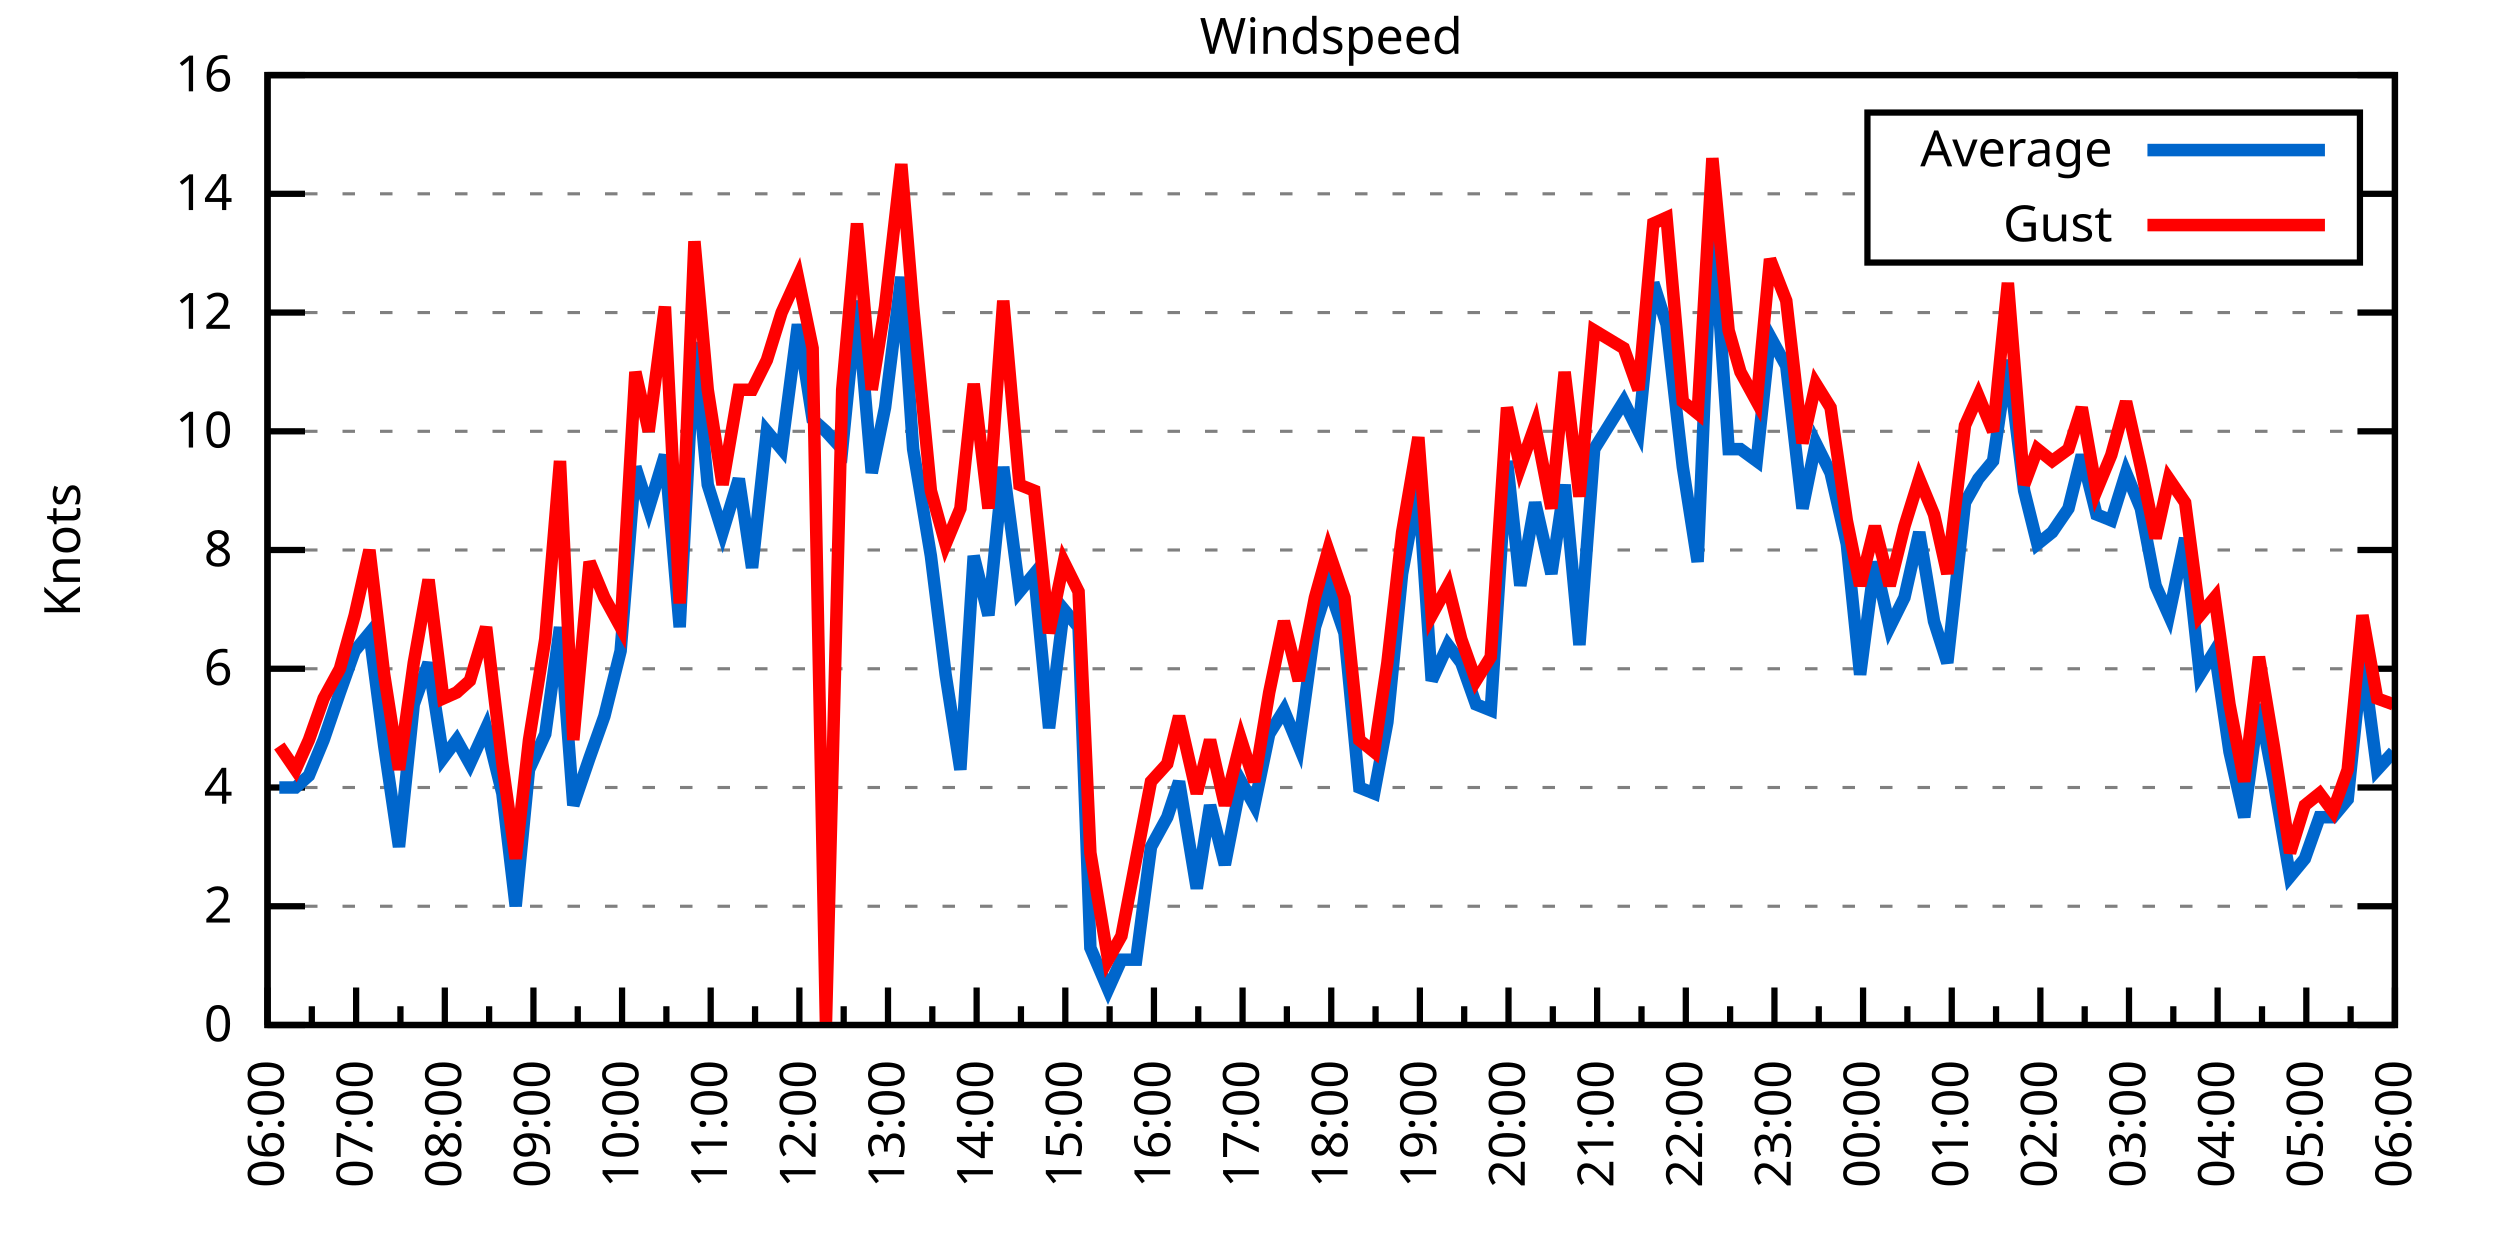
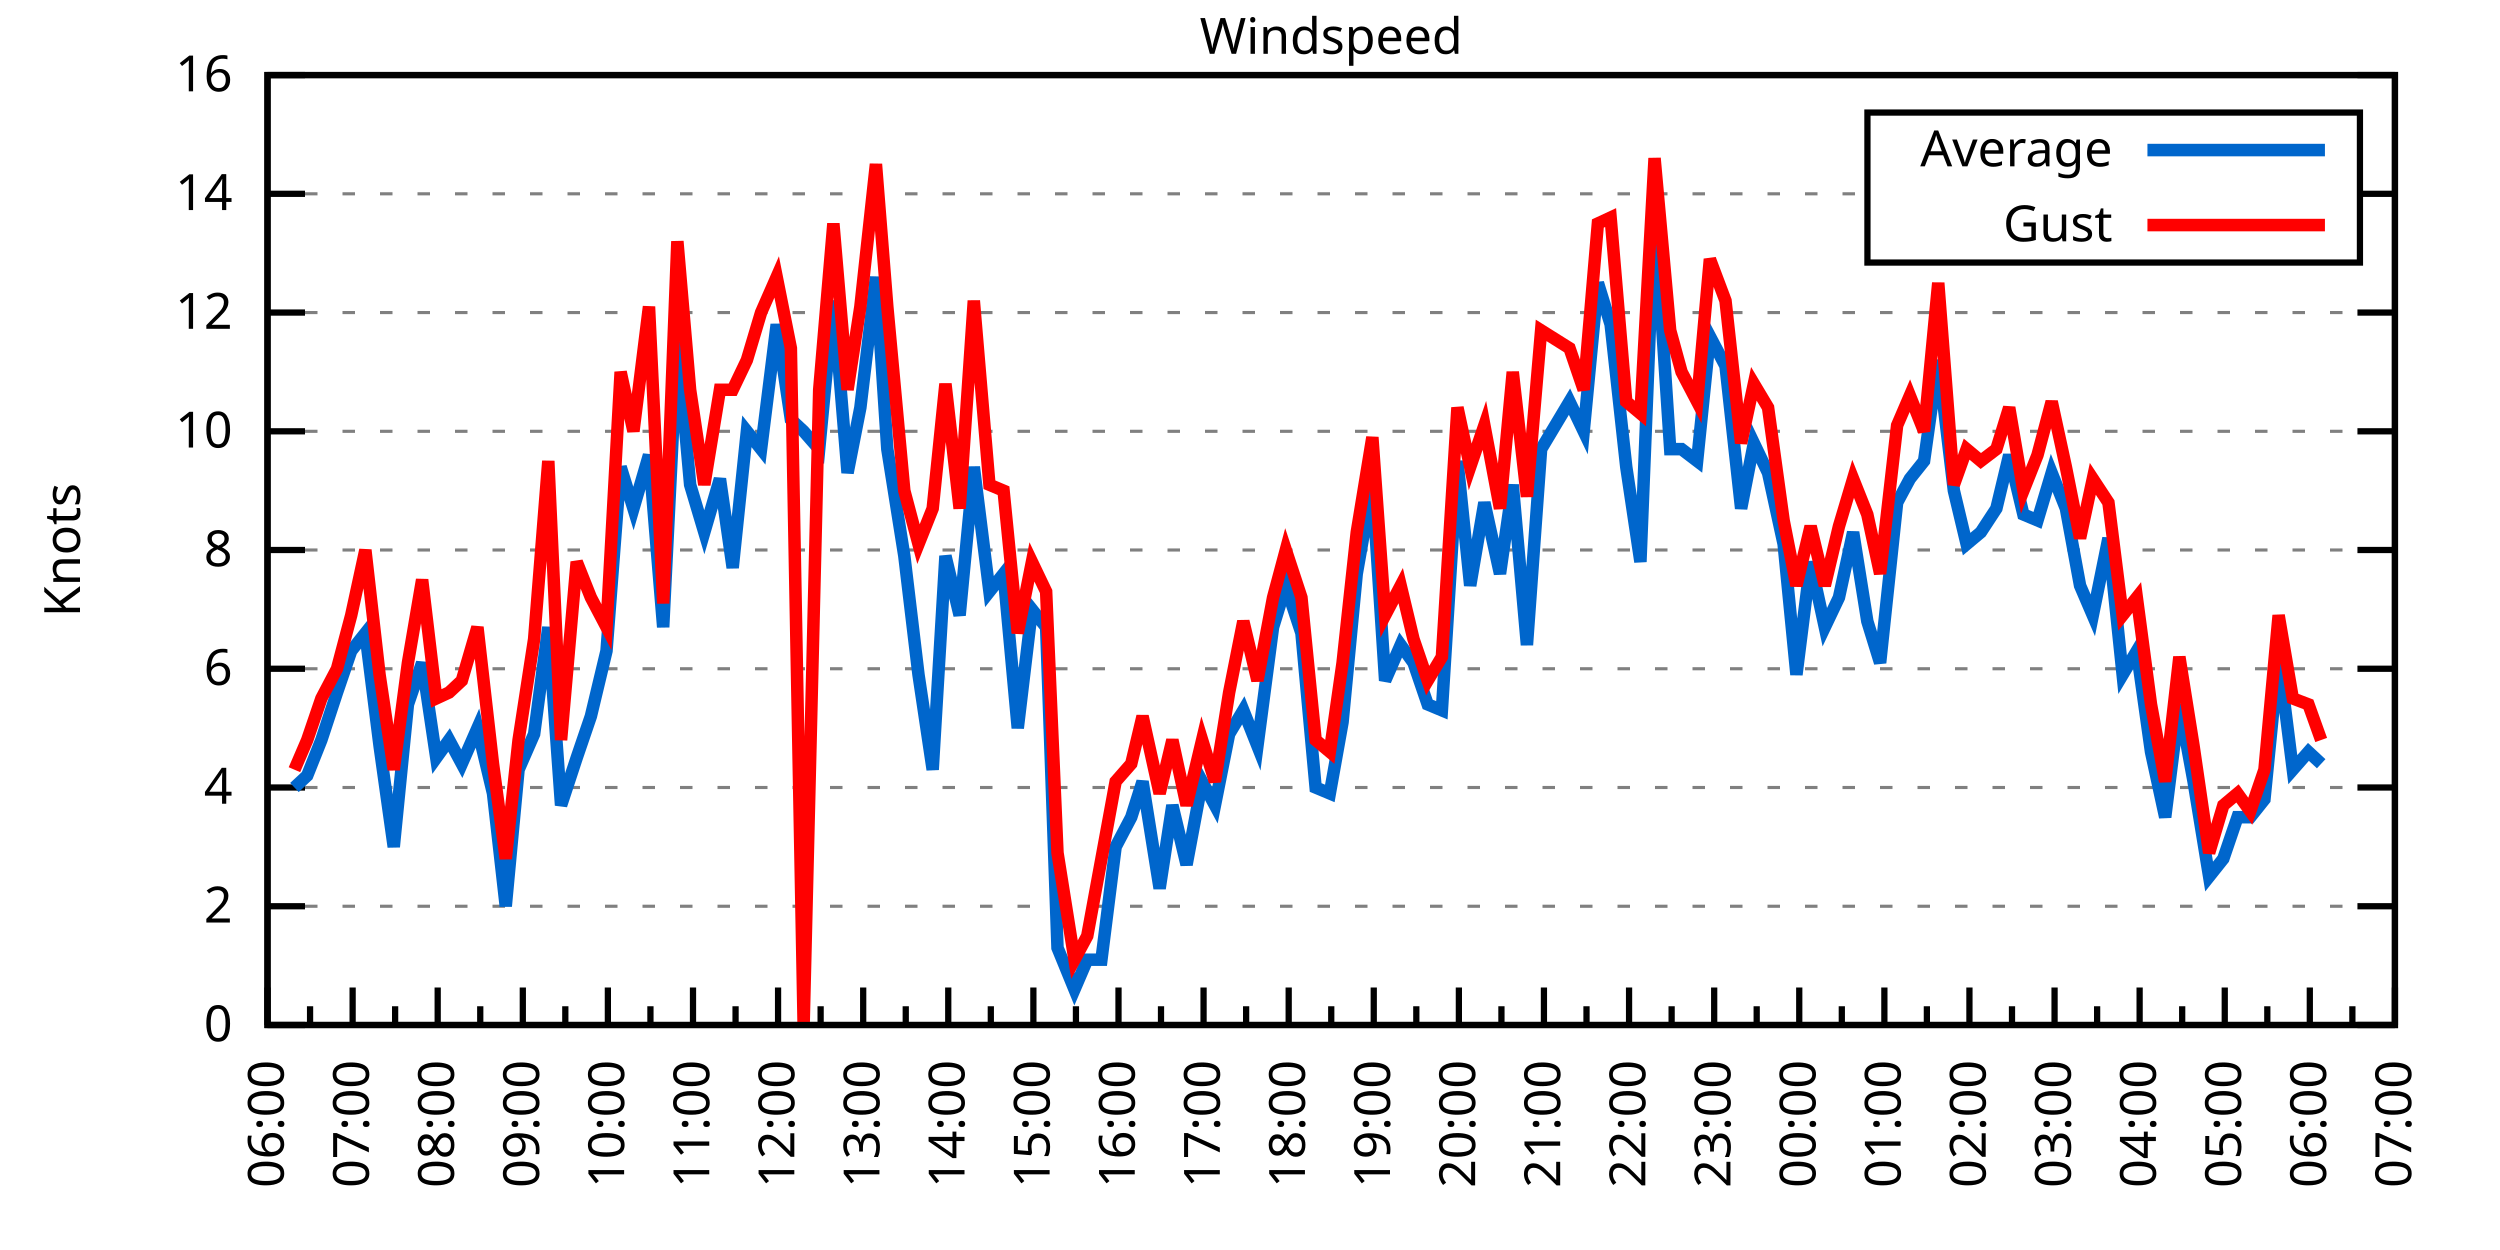
<svg xmlns="http://www.w3.org/2000/svg" xmlns:xlink="http://www.w3.org/1999/xlink" width="400" height="200" viewBox="0 0 400 200">
  <g id="gnuplot_canvas">
    <rect x="0" y="0" width="400" height="200" fill="none" />
    <defs>
      <circle id="gpDot" r="0.5" stroke-width="0.5" stroke="currentColor" />
      <path id="gpPt0" stroke-width="0.333" stroke="currentColor" d="M-1,0 h2 M0,-1 v2" />
      <path id="gpPt1" stroke-width="0.333" stroke="currentColor" d="M-1,-1 L1,1 M1,-1 L-1,1" />
      <path id="gpPt2" stroke-width="0.333" stroke="currentColor" d="M-1,0 L1,0 M0,-1 L0,1 M-1,-1 L1,1 M-1,1 L1,-1" />
      <rect id="gpPt3" stroke-width="0.333" stroke="currentColor" x="-1" y="-1" width="2" height="2" />
      <rect id="gpPt4" stroke-width="0.333" stroke="currentColor" fill="currentColor" x="-1" y="-1" width="2" height="2" />
      <circle id="gpPt5" stroke-width="0.333" stroke="currentColor" cx="0" cy="0" r="1" />
      <use xlink:href="#gpPt5" id="gpPt6" fill="currentColor" stroke="none" />
      <path id="gpPt7" stroke-width="0.333" stroke="currentColor" d="M0,-1.33 L-1.33,0.67 L1.33,0.67 z" />
      <use xlink:href="#gpPt7" id="gpPt8" fill="currentColor" stroke="none" />
      <use xlink:href="#gpPt7" id="gpPt9" stroke="currentColor" transform="rotate(180)" />
      <use xlink:href="#gpPt9" id="gpPt10" fill="currentColor" stroke="none" />
      <use xlink:href="#gpPt3" id="gpPt11" stroke="currentColor" transform="rotate(45)" />
      <use xlink:href="#gpPt11" id="gpPt12" fill="currentColor" stroke="none" />
      <path id="gpPt13" stroke-width="0.333" stroke="currentColor" d="M0,1.330 L1.265,0.411 L0.782,-1.067 L-0.782,-1.076 L-1.265,0.411 z" />
      <use xlink:href="#gpPt13" id="gpPt14" fill="currentColor" stroke="none" />
      <filter id="textbox" filterUnits="objectBoundingBox" x="0" y="0" height="1" width="1">
        <feFlood flood-color="white" flood-opacity="1" result="bgnd" />
        <feComposite in="SourceGraphic" in2="bgnd" operator="atop" />
      </filter>
      <filter id="greybox" filterUnits="objectBoundingBox" x="0" y="0" height="1" width="1">
        <feFlood flood-color="lightgrey" flood-opacity="1" result="grey" />
        <feComposite in="SourceGraphic" in2="grey" operator="atop" />
      </filter>
    </defs>
    <g fill="none" color="white" stroke="currentColor" stroke-width="1.00" stroke-linecap="butt" stroke-linejoin="miter">
</g>
    <g fill="none" color="black" stroke="currentColor" stroke-width="1.00" stroke-linecap="butt" stroke-linejoin="miter">
      <g stroke="none" shape-rendering="crispEdges">
        <polygon fill="rgb(255, 255, 255)" points="42.80,164.00 383.18,164.00 383.18,12.02 42.80,12.02 " />
      </g>
    </g>
    <g fill="none" color="black" stroke="currentColor" stroke-width="1.00" stroke-linecap="butt" stroke-linejoin="miter">
</g>
    <g fill="none" color="black" stroke="black" stroke-width="0.50" stroke-linecap="butt" stroke-linejoin="miter">
</g>
    <g fill="none" color="gray" stroke="currentColor" stroke-width="0.50" stroke-linecap="butt" stroke-linejoin="miter">
      <path stroke="gray" stroke-dasharray="2,4" class="gridline" d="M42.80,164.00 L383.19,164.00  " />
    </g>
    <g fill="none" color="gray" stroke="gray" stroke-width="1.00" stroke-linecap="butt" stroke-linejoin="miter">
</g>
    <g fill="none" color="black" stroke="currentColor" stroke-width="1.00" stroke-linecap="butt" stroke-linejoin="miter">
      <path stroke="black" d="M42.80,164.00 L48.80,164.00 M383.19,164.00 L377.19,164.00  " />
      <g transform="translate(37.20,166.60)" stroke="none" fill="black" font-family="Sans" font-size="8.00" text-anchor="end">
        <text>
          <tspan font-family="Sans"> 0</tspan>
        </text>
      </g>
    </g>
    <g fill="none" color="black" stroke="currentColor" stroke-width="1.00" stroke-linecap="butt" stroke-linejoin="miter">
</g>
    <g fill="none" color="black" stroke="black" stroke-width="0.50" stroke-linecap="butt" stroke-linejoin="miter">
</g>
    <g fill="none" color="gray" stroke="currentColor" stroke-width="0.50" stroke-linecap="butt" stroke-linejoin="miter">
      <path stroke="gray" stroke-dasharray="2,4" class="gridline" d="M42.80,145.00 L383.19,145.00  " />
    </g>
    <g fill="none" color="gray" stroke="gray" stroke-width="1.00" stroke-linecap="butt" stroke-linejoin="miter">
</g>
    <g fill="none" color="black" stroke="currentColor" stroke-width="1.00" stroke-linecap="butt" stroke-linejoin="miter">
      <path stroke="black" d="M42.80,145.00 L48.80,145.00 M383.19,145.00 L377.19,145.00  " />
      <g transform="translate(37.20,147.60)" stroke="none" fill="black" font-family="Sans" font-size="8.00" text-anchor="end">
        <text>
          <tspan font-family="Sans"> 2</tspan>
        </text>
      </g>
    </g>
    <g fill="none" color="black" stroke="currentColor" stroke-width="1.00" stroke-linecap="butt" stroke-linejoin="miter">
</g>
    <g fill="none" color="black" stroke="black" stroke-width="0.50" stroke-linecap="butt" stroke-linejoin="miter">
</g>
    <g fill="none" color="gray" stroke="currentColor" stroke-width="0.50" stroke-linecap="butt" stroke-linejoin="miter">
      <path stroke="gray" stroke-dasharray="2,4" class="gridline" d="M42.80,126.00 L383.19,126.00  " />
    </g>
    <g fill="none" color="gray" stroke="gray" stroke-width="1.00" stroke-linecap="butt" stroke-linejoin="miter">
</g>
    <g fill="none" color="black" stroke="currentColor" stroke-width="1.00" stroke-linecap="butt" stroke-linejoin="miter">
      <path stroke="black" d="M42.80,126.00 L48.80,126.00 M383.19,126.00 L377.19,126.00  " />
      <g transform="translate(37.20,128.60)" stroke="none" fill="black" font-family="Sans" font-size="8.00" text-anchor="end">
        <text>
          <tspan font-family="Sans"> 4</tspan>
        </text>
      </g>
    </g>
    <g fill="none" color="black" stroke="currentColor" stroke-width="1.00" stroke-linecap="butt" stroke-linejoin="miter">
</g>
    <g fill="none" color="black" stroke="black" stroke-width="0.50" stroke-linecap="butt" stroke-linejoin="miter">
</g>
    <g fill="none" color="gray" stroke="currentColor" stroke-width="0.50" stroke-linecap="butt" stroke-linejoin="miter">
      <path stroke="gray" stroke-dasharray="2,4" class="gridline" d="M42.80,107.00 L383.19,107.00  " />
    </g>
    <g fill="none" color="gray" stroke="gray" stroke-width="1.00" stroke-linecap="butt" stroke-linejoin="miter">
</g>
    <g fill="none" color="black" stroke="currentColor" stroke-width="1.00" stroke-linecap="butt" stroke-linejoin="miter">
      <path stroke="black" d="M42.80,107.00 L48.80,107.00 M383.19,107.00 L377.19,107.00  " />
      <g transform="translate(37.20,109.60)" stroke="none" fill="black" font-family="Sans" font-size="8.00" text-anchor="end">
        <text>
          <tspan font-family="Sans"> 6</tspan>
        </text>
      </g>
    </g>
    <g fill="none" color="black" stroke="currentColor" stroke-width="1.00" stroke-linecap="butt" stroke-linejoin="miter">
</g>
    <g fill="none" color="black" stroke="black" stroke-width="0.50" stroke-linecap="butt" stroke-linejoin="miter">
</g>
    <g fill="none" color="gray" stroke="currentColor" stroke-width="0.50" stroke-linecap="butt" stroke-linejoin="miter">
      <path stroke="gray" stroke-dasharray="2,4" class="gridline" d="M42.80,88.00 L383.19,88.00  " />
    </g>
    <g fill="none" color="gray" stroke="gray" stroke-width="1.00" stroke-linecap="butt" stroke-linejoin="miter">
</g>
    <g fill="none" color="black" stroke="currentColor" stroke-width="1.00" stroke-linecap="butt" stroke-linejoin="miter">
      <path stroke="black" d="M42.80,88.00 L48.80,88.00 M383.19,88.00 L377.19,88.00  " />
      <g transform="translate(37.20,90.60)" stroke="none" fill="black" font-family="Sans" font-size="8.00" text-anchor="end">
        <text>
          <tspan font-family="Sans"> 8</tspan>
        </text>
      </g>
    </g>
    <g fill="none" color="black" stroke="currentColor" stroke-width="1.00" stroke-linecap="butt" stroke-linejoin="miter">
</g>
    <g fill="none" color="black" stroke="black" stroke-width="0.50" stroke-linecap="butt" stroke-linejoin="miter">
</g>
    <g fill="none" color="gray" stroke="currentColor" stroke-width="0.50" stroke-linecap="butt" stroke-linejoin="miter">
      <path stroke="gray" stroke-dasharray="2,4" class="gridline" d="M42.80,69.01 L383.19,69.01  " />
    </g>
    <g fill="none" color="gray" stroke="gray" stroke-width="1.00" stroke-linecap="butt" stroke-linejoin="miter">
</g>
    <g fill="none" color="black" stroke="currentColor" stroke-width="1.00" stroke-linecap="butt" stroke-linejoin="miter">
      <path stroke="black" d="M42.80,69.01 L48.80,69.01 M383.19,69.01 L377.19,69.01  " />
      <g transform="translate(37.20,71.61)" stroke="none" fill="black" font-family="Sans" font-size="8.00" text-anchor="end">
        <text>
          <tspan font-family="Sans"> 10</tspan>
        </text>
      </g>
    </g>
    <g fill="none" color="black" stroke="currentColor" stroke-width="1.00" stroke-linecap="butt" stroke-linejoin="miter">
</g>
    <g fill="none" color="black" stroke="black" stroke-width="0.50" stroke-linecap="butt" stroke-linejoin="miter">
</g>
    <g fill="none" color="gray" stroke="currentColor" stroke-width="0.50" stroke-linecap="butt" stroke-linejoin="miter">
      <path stroke="gray" stroke-dasharray="2,4" class="gridline" d="M42.80,50.01 L383.19,50.01  " />
    </g>
    <g fill="none" color="gray" stroke="gray" stroke-width="1.00" stroke-linecap="butt" stroke-linejoin="miter">
</g>
    <g fill="none" color="black" stroke="currentColor" stroke-width="1.00" stroke-linecap="butt" stroke-linejoin="miter">
      <path stroke="black" d="M42.80,50.01 L48.80,50.01 M383.19,50.01 L377.19,50.01  " />
      <g transform="translate(37.20,52.61)" stroke="none" fill="black" font-family="Sans" font-size="8.00" text-anchor="end">
        <text>
          <tspan font-family="Sans"> 12</tspan>
        </text>
      </g>
    </g>
    <g fill="none" color="black" stroke="currentColor" stroke-width="1.00" stroke-linecap="butt" stroke-linejoin="miter">
</g>
    <g fill="none" color="black" stroke="black" stroke-width="0.50" stroke-linecap="butt" stroke-linejoin="miter">
</g>
    <g fill="none" color="gray" stroke="currentColor" stroke-width="0.50" stroke-linecap="butt" stroke-linejoin="miter">
      <path stroke="gray" stroke-dasharray="2,4" class="gridline" d="M42.80,31.01 L298.79,31.01 M377.59,31.01 L383.19,31.01  " />
    </g>
    <g fill="none" color="gray" stroke="gray" stroke-width="1.00" stroke-linecap="butt" stroke-linejoin="miter">
</g>
    <g fill="none" color="black" stroke="currentColor" stroke-width="1.00" stroke-linecap="butt" stroke-linejoin="miter">
      <path stroke="black" d="M42.80,31.01 L48.80,31.01 M383.19,31.01 L377.19,31.01  " />
      <g transform="translate(37.20,33.61)" stroke="none" fill="black" font-family="Sans" font-size="8.00" text-anchor="end">
        <text>
          <tspan font-family="Sans"> 14</tspan>
        </text>
      </g>
    </g>
    <g fill="none" color="black" stroke="currentColor" stroke-width="1.00" stroke-linecap="butt" stroke-linejoin="miter">
</g>
    <g fill="none" color="black" stroke="black" stroke-width="0.50" stroke-linecap="butt" stroke-linejoin="miter">
</g>
    <g fill="none" color="gray" stroke="currentColor" stroke-width="0.50" stroke-linecap="butt" stroke-linejoin="miter">
      <path stroke="gray" stroke-dasharray="2,4" class="gridline" d="M42.80,12.01 L383.19,12.01  " />
    </g>
    <g fill="none" color="gray" stroke="gray" stroke-width="1.00" stroke-linecap="butt" stroke-linejoin="miter">
</g>
    <g fill="none" color="black" stroke="currentColor" stroke-width="1.00" stroke-linecap="butt" stroke-linejoin="miter">
      <path stroke="black" d="M42.80,12.01 L48.80,12.01 M383.19,12.01 L377.19,12.01  " />
      <g transform="translate(37.20,14.61)" stroke="none" fill="black" font-family="Sans" font-size="8.00" text-anchor="end">
        <text>
          <tspan font-family="Sans"> 16</tspan>
        </text>
      </g>
    </g>
    <g fill="none" color="black" stroke="currentColor" stroke-width="1.00" stroke-linecap="butt" stroke-linejoin="miter">
      <path stroke="black" d="M42.80,164.00 L42.80,158.00  " />
      <g transform="translate(45.40,169.60) rotate(270)" stroke="none" fill="black" font-family="Sans" font-size="8.00" text-anchor="end">
        <text>
          <tspan font-family="Sans">06:00</tspan>
        </text>
      </g>
    </g>
    <g fill="none" color="black" stroke="currentColor" stroke-width="1.00" stroke-linecap="butt" stroke-linejoin="miter">
-       <path stroke="black" d="M49.89,164.00 L49.89,161.00 M56.98,164.00 L56.98,158.00  " />
-       <g transform="translate(59.58,169.60) rotate(270)" stroke="none" fill="black" font-family="Sans" font-size="8.00" text-anchor="end">
+       <path stroke="black" d="M49.61,164.00 L49.61,161.00 M56.42,164.00 L56.42,158.00  " />
+       <g transform="translate(59.02,169.60) rotate(270)" stroke="none" fill="black" font-family="Sans" font-size="8.00" text-anchor="end">
        <text>
          <tspan font-family="Sans">07:00</tspan>
        </text>
      </g>
    </g>
    <g fill="none" color="black" stroke="currentColor" stroke-width="1.00" stroke-linecap="butt" stroke-linejoin="miter">
-       <path stroke="black" d="M64.07,164.00 L64.07,161.00 M71.17,164.00 L71.17,158.00  " />
-       <g transform="translate(73.77,169.60) rotate(270)" stroke="none" fill="black" font-family="Sans" font-size="8.00" text-anchor="end">
+       <path stroke="black" d="M63.22,164.00 L63.22,161.00 M70.03,164.00 L70.03,158.00  " />
+       <g transform="translate(72.63,169.60) rotate(270)" stroke="none" fill="black" font-family="Sans" font-size="8.00" text-anchor="end">
        <text>
          <tspan font-family="Sans">08:00</tspan>
        </text>
      </g>
    </g>
    <g fill="none" color="black" stroke="currentColor" stroke-width="1.00" stroke-linecap="butt" stroke-linejoin="miter">
-       <path stroke="black" d="M78.26,164.00 L78.26,161.00 M85.35,164.00 L85.35,158.00  " />
-       <g transform="translate(87.95,169.60) rotate(270)" stroke="none" fill="black" font-family="Sans" font-size="8.00" text-anchor="end">
+       <path stroke="black" d="M76.84,164.00 L76.84,161.00 M83.65,164.00 L83.65,158.00  " />
+       <g transform="translate(86.25,169.60) rotate(270)" stroke="none" fill="black" font-family="Sans" font-size="8.00" text-anchor="end">
        <text>
          <tspan font-family="Sans">09:00</tspan>
        </text>
      </g>
    </g>
    <g fill="none" color="black" stroke="currentColor" stroke-width="1.00" stroke-linecap="butt" stroke-linejoin="miter">
-       <path stroke="black" d="M92.44,164.00 L92.44,161.00 M99.53,164.00 L99.53,158.00  " />
-       <g transform="translate(102.13,169.60) rotate(270)" stroke="none" fill="black" font-family="Sans" font-size="8.00" text-anchor="end">
+       <path stroke="black" d="M90.45,164.00 L90.45,161.00 M97.26,164.00 L97.26,158.00  " />
+       <g transform="translate(99.86,169.60) rotate(270)" stroke="none" fill="black" font-family="Sans" font-size="8.00" text-anchor="end">
        <text>
          <tspan font-family="Sans">10:00</tspan>
        </text>
      </g>
    </g>
    <g fill="none" color="black" stroke="currentColor" stroke-width="1.00" stroke-linecap="butt" stroke-linejoin="miter">
-       <path stroke="black" d="M106.62,164.00 L106.62,161.00 M113.71,164.00 L113.71,158.00  " />
-       <g transform="translate(116.31,169.60) rotate(270)" stroke="none" fill="black" font-family="Sans" font-size="8.00" text-anchor="end">
+       <path stroke="black" d="M104.07,164.00 L104.07,161.00 M110.88,164.00 L110.88,158.00  " />
+       <g transform="translate(113.48,169.60) rotate(270)" stroke="none" fill="black" font-family="Sans" font-size="8.00" text-anchor="end">
        <text>
          <tspan font-family="Sans">11:00</tspan>
        </text>
      </g>
    </g>
    <g fill="none" color="black" stroke="currentColor" stroke-width="1.00" stroke-linecap="butt" stroke-linejoin="miter">
-       <path stroke="black" d="M120.81,164.00 L120.81,161.00 M127.90,164.00 L127.90,158.00  " />
-       <g transform="translate(130.50,169.60) rotate(270)" stroke="none" fill="black" font-family="Sans" font-size="8.00" text-anchor="end">
+       <path stroke="black" d="M117.69,164.00 L117.69,161.00 M124.49,164.00 L124.49,158.00  " />
+       <g transform="translate(127.09,169.60) rotate(270)" stroke="none" fill="black" font-family="Sans" font-size="8.00" text-anchor="end">
        <text>
          <tspan font-family="Sans">12:00</tspan>
        </text>
      </g>
    </g>
    <g fill="none" color="black" stroke="currentColor" stroke-width="1.00" stroke-linecap="butt" stroke-linejoin="miter">
-       <path stroke="black" d="M134.99,164.00 L134.99,161.00 M142.08,164.00 L142.08,158.00  " />
-       <g transform="translate(144.68,169.60) rotate(270)" stroke="none" fill="black" font-family="Sans" font-size="8.00" text-anchor="end">
+       <path stroke="black" d="M131.30,164.00 L131.30,161.00 M138.11,164.00 L138.11,158.00  " />
+       <g transform="translate(140.71,169.60) rotate(270)" stroke="none" fill="black" font-family="Sans" font-size="8.00" text-anchor="end">
        <text>
          <tspan font-family="Sans">13:00</tspan>
        </text>
      </g>
    </g>
    <g fill="none" color="black" stroke="currentColor" stroke-width="1.00" stroke-linecap="butt" stroke-linejoin="miter">
-       <path stroke="black" d="M149.17,164.00 L149.17,161.00 M156.26,164.00 L156.26,158.00  " />
-       <g transform="translate(158.86,169.60) rotate(270)" stroke="none" fill="black" font-family="Sans" font-size="8.00" text-anchor="end">
+       <path stroke="black" d="M144.92,164.00 L144.92,161.00 M151.72,164.00 L151.72,158.00  " />
+       <g transform="translate(154.32,169.60) rotate(270)" stroke="none" fill="black" font-family="Sans" font-size="8.00" text-anchor="end">
        <text>
          <tspan font-family="Sans">14:00</tspan>
        </text>
      </g>
    </g>
    <g fill="none" color="black" stroke="currentColor" stroke-width="1.00" stroke-linecap="butt" stroke-linejoin="miter">
-       <path stroke="black" d="M163.35,164.00 L163.35,161.00 M170.45,164.00 L170.45,158.00  " />
-       <g transform="translate(173.05,169.60) rotate(270)" stroke="none" fill="black" font-family="Sans" font-size="8.00" text-anchor="end">
+       <path stroke="black" d="M158.53,164.00 L158.53,161.00 M165.34,164.00 L165.34,158.00  " />
+       <g transform="translate(167.94,169.60) rotate(270)" stroke="none" fill="black" font-family="Sans" font-size="8.00" text-anchor="end">
        <text>
          <tspan font-family="Sans">15:00</tspan>
        </text>
      </g>
    </g>
    <g fill="none" color="black" stroke="currentColor" stroke-width="1.00" stroke-linecap="butt" stroke-linejoin="miter">
-       <path stroke="black" d="M177.54,164.00 L177.54,161.00 M184.63,164.00 L184.63,158.00  " />
-       <g transform="translate(187.23,169.60) rotate(270)" stroke="none" fill="black" font-family="Sans" font-size="8.00" text-anchor="end">
+       <path stroke="black" d="M172.15,164.00 L172.15,161.00 M178.96,164.00 L178.96,158.00  " />
+       <g transform="translate(181.56,169.60) rotate(270)" stroke="none" fill="black" font-family="Sans" font-size="8.00" text-anchor="end">
        <text>
          <tspan font-family="Sans">16:00</tspan>
        </text>
      </g>
    </g>
    <g fill="none" color="black" stroke="currentColor" stroke-width="1.00" stroke-linecap="butt" stroke-linejoin="miter">
-       <path stroke="black" d="M191.72,164.00 L191.72,161.00 M198.81,164.00 L198.81,158.00  " />
-       <g transform="translate(201.41,169.60) rotate(270)" stroke="none" fill="black" font-family="Sans" font-size="8.00" text-anchor="end">
+       <path stroke="black" d="M185.76,164.00 L185.76,161.00 M192.57,164.00 L192.57,158.00  " />
+       <g transform="translate(195.17,169.60) rotate(270)" stroke="none" fill="black" font-family="Sans" font-size="8.00" text-anchor="end">
        <text>
          <tspan font-family="Sans">17:00</tspan>
        </text>
      </g>
    </g>
    <g fill="none" color="black" stroke="currentColor" stroke-width="1.00" stroke-linecap="butt" stroke-linejoin="miter">
-       <path stroke="black" d="M205.90,164.00 L205.90,161.00 M213.00,164.00 L213.00,158.00  " />
-       <g transform="translate(215.60,169.60) rotate(270)" stroke="none" fill="black" font-family="Sans" font-size="8.00" text-anchor="end">
+       <path stroke="black" d="M199.38,164.00 L199.38,161.00 M206.19,164.00 L206.19,158.00  " />
+       <g transform="translate(208.79,169.60) rotate(270)" stroke="none" fill="black" font-family="Sans" font-size="8.00" text-anchor="end">
        <text>
          <tspan font-family="Sans">18:00</tspan>
        </text>
      </g>
    </g>
    <g fill="none" color="black" stroke="currentColor" stroke-width="1.00" stroke-linecap="butt" stroke-linejoin="miter">
-       <path stroke="black" d="M220.09,164.00 L220.09,161.00 M227.18,164.00 L227.18,158.00  " />
-       <g transform="translate(229.78,169.60) rotate(270)" stroke="none" fill="black" font-family="Sans" font-size="8.00" text-anchor="end">
+       <path stroke="black" d="M213.00,164.00 L213.00,161.00 M219.80,164.00 L219.80,158.00  " />
+       <g transform="translate(222.40,169.60) rotate(270)" stroke="none" fill="black" font-family="Sans" font-size="8.00" text-anchor="end">
        <text>
          <tspan font-family="Sans">19:00</tspan>
        </text>
      </g>
    </g>
    <g fill="none" color="black" stroke="currentColor" stroke-width="1.00" stroke-linecap="butt" stroke-linejoin="miter">
-       <path stroke="black" d="M234.27,164.00 L234.27,161.00 M241.36,164.00 L241.36,158.00  " />
-       <g transform="translate(243.96,169.60) rotate(270)" stroke="none" fill="black" font-family="Sans" font-size="8.00" text-anchor="end">
+       <path stroke="black" d="M226.61,164.00 L226.61,161.00 M233.42,164.00 L233.42,158.00  " />
+       <g transform="translate(236.02,169.60) rotate(270)" stroke="none" fill="black" font-family="Sans" font-size="8.00" text-anchor="end">
        <text>
          <tspan font-family="Sans">20:00</tspan>
        </text>
      </g>
    </g>
    <g fill="none" color="black" stroke="currentColor" stroke-width="1.00" stroke-linecap="butt" stroke-linejoin="miter">
-       <path stroke="black" d="M248.45,164.00 L248.45,161.00 M255.54,164.00 L255.54,158.00  " />
-       <g transform="translate(258.14,169.60) rotate(270)" stroke="none" fill="black" font-family="Sans" font-size="8.00" text-anchor="end">
+       <path stroke="black" d="M240.23,164.00 L240.23,161.00 M247.03,164.00 L247.03,158.00  " />
+       <g transform="translate(249.63,169.60) rotate(270)" stroke="none" fill="black" font-family="Sans" font-size="8.00" text-anchor="end">
        <text>
          <tspan font-family="Sans">21:00</tspan>
        </text>
      </g>
    </g>
    <g fill="none" color="black" stroke="currentColor" stroke-width="1.00" stroke-linecap="butt" stroke-linejoin="miter">
-       <path stroke="black" d="M262.64,164.00 L262.64,161.00 M269.73,164.00 L269.73,158.00  " />
-       <g transform="translate(272.33,169.60) rotate(270)" stroke="none" fill="black" font-family="Sans" font-size="8.00" text-anchor="end">
+       <path stroke="black" d="M253.84,164.00 L253.84,161.00 M260.65,164.00 L260.65,158.00  " />
+       <g transform="translate(263.25,169.60) rotate(270)" stroke="none" fill="black" font-family="Sans" font-size="8.00" text-anchor="end">
        <text>
          <tspan font-family="Sans">22:00</tspan>
        </text>
      </g>
    </g>
    <g fill="none" color="black" stroke="currentColor" stroke-width="1.00" stroke-linecap="butt" stroke-linejoin="miter">
-       <path stroke="black" d="M276.82,164.00 L276.82,161.00 M283.91,164.00 L283.91,158.00  " />
-       <g transform="translate(286.51,169.60) rotate(270)" stroke="none" fill="black" font-family="Sans" font-size="8.00" text-anchor="end">
+       <path stroke="black" d="M267.46,164.00 L267.46,161.00 M274.27,164.00 L274.27,158.00  " />
+       <g transform="translate(276.87,169.60) rotate(270)" stroke="none" fill="black" font-family="Sans" font-size="8.00" text-anchor="end">
        <text>
          <tspan font-family="Sans">23:00</tspan>
        </text>
      </g>
    </g>
    <g fill="none" color="black" stroke="currentColor" stroke-width="1.00" stroke-linecap="butt" stroke-linejoin="miter">
-       <path stroke="black" d="M291.00,164.00 L291.00,161.00 M298.09,164.00 L298.09,158.00  " />
-       <g transform="translate(300.69,169.60) rotate(270)" stroke="none" fill="black" font-family="Sans" font-size="8.00" text-anchor="end">
+       <path stroke="black" d="M281.07,164.00 L281.07,161.00 M287.88,164.00 L287.88,158.00  " />
+       <g transform="translate(290.48,169.60) rotate(270)" stroke="none" fill="black" font-family="Sans" font-size="8.00" text-anchor="end">
        <text>
          <tspan font-family="Sans">00:00</tspan>
        </text>
      </g>
    </g>
    <g fill="none" color="black" stroke="currentColor" stroke-width="1.00" stroke-linecap="butt" stroke-linejoin="miter">
-       <path stroke="black" d="M305.18,164.00 L305.18,161.00 M312.28,164.00 L312.28,158.00  " />
-       <g transform="translate(314.88,169.60) rotate(270)" stroke="none" fill="black" font-family="Sans" font-size="8.00" text-anchor="end">
+       <path stroke="black" d="M294.69,164.00 L294.69,161.00 M301.50,164.00 L301.50,158.00  " />
+       <g transform="translate(304.10,169.60) rotate(270)" stroke="none" fill="black" font-family="Sans" font-size="8.00" text-anchor="end">
        <text>
          <tspan font-family="Sans">01:00</tspan>
        </text>
      </g>
    </g>
    <g fill="none" color="black" stroke="currentColor" stroke-width="1.00" stroke-linecap="butt" stroke-linejoin="miter">
-       <path stroke="black" d="M319.37,164.00 L319.37,161.00 M326.46,164.00 L326.46,158.00  " />
-       <g transform="translate(329.06,169.60) rotate(270)" stroke="none" fill="black" font-family="Sans" font-size="8.00" text-anchor="end">
+       <path stroke="black" d="M308.30,164.00 L308.30,161.00 M315.11,164.00 L315.11,158.00  " />
+       <g transform="translate(317.71,169.60) rotate(270)" stroke="none" fill="black" font-family="Sans" font-size="8.00" text-anchor="end">
        <text>
          <tspan font-family="Sans">02:00</tspan>
        </text>
      </g>
    </g>
    <g fill="none" color="black" stroke="currentColor" stroke-width="1.00" stroke-linecap="butt" stroke-linejoin="miter">
-       <path stroke="black" d="M333.55,164.00 L333.55,161.00 M340.64,164.00 L340.64,158.00  " />
-       <g transform="translate(343.24,169.60) rotate(270)" stroke="none" fill="black" font-family="Sans" font-size="8.00" text-anchor="end">
+       <path stroke="black" d="M321.92,164.00 L321.92,161.00 M328.73,164.00 L328.73,158.00  " />
+       <g transform="translate(331.33,169.60) rotate(270)" stroke="none" fill="black" font-family="Sans" font-size="8.00" text-anchor="end">
        <text>
          <tspan font-family="Sans">03:00</tspan>
        </text>
      </g>
    </g>
    <g fill="none" color="black" stroke="currentColor" stroke-width="1.00" stroke-linecap="butt" stroke-linejoin="miter">
-       <path stroke="black" d="M347.73,164.00 L347.73,161.00 M354.82,164.00 L354.82,158.00  " />
-       <g transform="translate(357.42,169.60) rotate(270)" stroke="none" fill="black" font-family="Sans" font-size="8.00" text-anchor="end">
+       <path stroke="black" d="M335.54,164.00 L335.54,161.00 M342.34,164.00 L342.34,158.00  " />
+       <g transform="translate(344.94,169.60) rotate(270)" stroke="none" fill="black" font-family="Sans" font-size="8.00" text-anchor="end">
        <text>
          <tspan font-family="Sans">04:00</tspan>
        </text>
      </g>
    </g>
    <g fill="none" color="black" stroke="currentColor" stroke-width="1.00" stroke-linecap="butt" stroke-linejoin="miter">
-       <path stroke="black" d="M361.92,164.00 L361.92,161.00 M369.01,164.00 L369.01,158.00  " />
-       <g transform="translate(371.61,169.60) rotate(270)" stroke="none" fill="black" font-family="Sans" font-size="8.00" text-anchor="end">
+       <path stroke="black" d="M349.15,164.00 L349.15,161.00 M355.96,164.00 L355.96,158.00  " />
+       <g transform="translate(358.56,169.60) rotate(270)" stroke="none" fill="black" font-family="Sans" font-size="8.00" text-anchor="end">
        <text>
          <tspan font-family="Sans">05:00</tspan>
        </text>
      </g>
    </g>
    <g fill="none" color="black" stroke="currentColor" stroke-width="1.00" stroke-linecap="butt" stroke-linejoin="miter">
-       <path stroke="black" d="M376.10,164.00 L376.10,161.00 M383.19,164.00 L383.19,158.00  " />
+       <path stroke="black" d="M362.77,164.00 L362.77,161.00 M369.57,164.00 L369.57,158.00  " />
+       <g transform="translate(372.17,169.60) rotate(270)" stroke="none" fill="black" font-family="Sans" font-size="8.00" text-anchor="end">
+         <text>
+           <tspan font-family="Sans">06:00</tspan>
+         </text>
+       </g>
+     </g>
+     <g fill="none" color="black" stroke="currentColor" stroke-width="1.00" stroke-linecap="butt" stroke-linejoin="miter">
+       <path stroke="black" d="M376.38,164.00 L376.38,161.00 M383.19,164.00 L383.19,158.00  " />
      <g transform="translate(385.79,169.60) rotate(270)" stroke="none" fill="black" font-family="Sans" font-size="8.00" text-anchor="end">
        <text>
-           <tspan font-family="Sans">06:00</tspan>
+           <tspan font-family="Sans">07:00</tspan>
        </text>
      </g>
    </g>
    <g fill="none" color="black" stroke="currentColor" stroke-width="1.00" stroke-linecap="butt" stroke-linejoin="miter">
</g>
    <g fill="none" color="black" stroke="currentColor" stroke-width="1.00" stroke-linecap="butt" stroke-linejoin="miter">
      <path stroke="black" d="M42.80,12.01 L42.80,164.00 L383.19,164.00 L383.19,12.01 L42.80,12.01 Z  " />
    </g>
    <g fill="none" color="black" stroke="currentColor" stroke-width="1.00" stroke-linecap="butt" stroke-linejoin="miter">
      <g transform="translate(12.80,88.01) rotate(270)" stroke="none" fill="black" font-family="Sans" font-size="8.00" text-anchor="middle">
        <text>
          <tspan font-family="Sans">Knots</tspan>
        </text>
      </g>
    </g>
    <g fill="none" color="black" stroke="currentColor" stroke-width="1.00" stroke-linecap="butt" stroke-linejoin="miter">
</g>
    <g fill="none" color="black" stroke="currentColor" stroke-width="1.00" stroke-linecap="butt" stroke-linejoin="miter">
      <path stroke="black" d="M298.79,42.01 L298.79,18.01 L377.59,18.01 L377.59,42.01 L298.79,42.01 Z  " />
    </g>
    <g id="Windspeed_plot_1">
      <g fill="none" color="white" stroke="black" stroke-width="2.00" stroke-linecap="butt" stroke-linejoin="miter">
</g>
      <g fill="none" color="black" stroke="currentColor" stroke-width="2.00" stroke-linecap="butt" stroke-linejoin="miter">
        <g transform="translate(337.99,26.61)" stroke="none" fill="black" font-family="Sans" font-size="8.00" text-anchor="end">
          <text>
            <tspan font-family="Sans">Average</tspan>
          </text>
        </g>
      </g>
      <g fill="none" color="black" stroke="currentColor" stroke-width="2.00" stroke-linecap="butt" stroke-linejoin="miter">
-         <path stroke="rgb(  0, 102, 204)" d="M343.59,24.01 L371.99,24.01 M44.69,126.00 L47.29,126.00 L49.42,124.10 L51.78,118.40 L54.38,110.80 L56.75,104.15   L59.11,101.30 L61.47,119.35 L63.84,135.50 L66.20,112.70 L68.57,106.05 L70.93,121.25 L73.06,118.40 L75.18,122.20   L77.78,116.50 L80.38,126.95 L82.51,145.00 L84.64,123.15 L87.24,117.45 L89.60,100.35 L91.73,128.85 L94.33,121.25   L96.70,114.60 L99.30,104.15 L101.66,74.71 L103.79,81.36 L106.39,72.81 L108.75,100.35 L111.11,54.76 L113.24,77.56   L115.61,85.16 L118.21,76.61 L120.33,90.85 L122.70,69.01 L125.06,71.86 L127.66,51.91 L130.02,67.11 L132.15,69.01   L134.75,71.86 L137.12,48.11 L139.48,75.66 L141.61,65.21 L144.21,44.31 L146.10,71.86 L148.94,88.95 L151.30,107.95   L153.66,123.15 L155.79,88.95 L158.15,98.45 L160.52,74.71 L163.12,94.65 L165.48,91.80 L167.85,116.50 L170.21,97.50   L172.57,100.35 L174.46,151.65 L177.30,158.30 L179.43,153.55 L181.79,153.55 L184.16,135.50 L186.76,130.75 L188.65,125.05   L191.48,142.15 L193.61,128.85 L195.98,138.35 L198.58,125.05 L200.70,128.85 L203.07,117.45 L205.43,113.65 L207.79,119.35   L210.39,100.35 L212.52,93.70 L215.12,101.30 L217.49,126.00 L219.85,126.95 L221.98,115.55 L224.34,91.80 L226.94,77.56   L229.07,108.90 L231.67,103.20 L233.80,106.05 L236.16,112.70 L238.52,113.65 L241.12,73.76 L243.25,93.70 L245.62,80.41   L248.22,91.80 L250.34,77.56 L252.71,103.20 L255.07,71.86 L259.80,64.26 L262.16,69.01 L264.53,45.26 L266.65,51.91   L269.25,74.71 L271.62,89.90 L273.98,33.86 L276.58,71.86 L278.47,71.86 L281.07,73.76 L283.20,53.81 L285.80,58.56   L288.40,81.36 L290.53,70.91 L292.89,75.66 L295.49,87.06 L297.62,107.95 L299.98,89.90 L302.35,100.35 L304.71,95.60   L307.08,85.16 L309.44,99.40 L311.57,106.05 L314.40,80.41 L316.53,76.61 L318.89,73.76 L321.26,57.61 L323.86,78.51   L325.99,87.06 L328.35,85.16 L330.95,81.36 L333.08,72.81 L335.44,82.31 L337.80,83.26 L340.17,75.66 L342.53,81.36   L344.90,93.70 L347.02,98.45 L349.62,86.11 L351.99,107.95 L354.35,104.15 L356.72,120.30 L359.08,130.75 L361.44,112.70   L363.81,125.05 L366.41,140.25 L368.77,137.40 L371.13,130.75 L373.26,130.75 L375.63,127.90 L377.99,105.10 L380.35,123.15   L382.95,120.30  " />
+         <path stroke="rgb(  0, 102, 204)" d="M343.59,24.01 L371.99,24.01 M47.11,126.00 L49.15,124.10 L51.42,118.40 L53.92,110.80 L56.19,104.15 L58.46,101.30   L60.73,119.35 L63.00,135.50 L65.27,112.70 L67.54,106.05 L69.80,121.25 L71.85,118.40 L73.89,122.20 L76.39,116.50   L78.88,126.95 L80.92,145.00 L82.97,123.15 L85.46,117.45 L87.73,100.35 L89.77,128.85 L92.27,121.25 L94.54,114.60   L97.04,104.15 L99.30,74.71 L101.35,81.36 L103.84,72.81 L106.11,100.35 L108.38,54.76 L110.42,77.56 L112.69,85.16   L115.19,76.61 L117.23,90.85 L119.50,69.01 L121.77,71.86 L124.27,51.91 L126.54,67.11 L128.58,69.01 L131.07,71.86   L133.34,48.11 L135.61,75.66 L137.66,65.21 L140.15,44.31 L141.97,71.86 L144.69,88.95 L146.96,107.95 L149.23,123.15   L151.27,88.95 L153.54,98.45 L155.81,74.71 L158.31,94.65 L160.57,91.80 L162.84,116.50 L165.11,97.50 L167.38,100.35   L169.20,151.65 L171.92,158.30 L173.96,153.55 L176.23,153.55 L178.50,135.50 L181.00,130.75 L182.81,125.05 L185.54,142.15   L187.58,128.85 L189.85,138.35 L192.34,125.05 L194.39,128.85 L196.66,117.45 L198.93,113.65 L201.19,119.35 L203.69,100.35   L205.73,93.70 L208.23,101.30 L210.50,126.00 L212.77,126.95 L214.81,115.55 L217.08,91.80 L219.58,77.56 L221.62,108.90   L224.11,103.20 L226.16,106.05 L228.43,112.70 L230.70,113.65 L233.19,73.76 L235.23,93.70 L237.50,80.41 L240.00,91.80   L242.04,77.56 L244.31,103.20 L246.58,71.86 L251.12,64.26 L253.39,69.01 L255.66,45.26 L257.70,51.91 L260.20,74.71   L262.47,89.90 L264.73,33.86 L267.23,71.86 L269.05,71.86 L271.54,73.76 L273.58,53.81 L276.08,58.56 L278.58,81.36   L280.62,70.91 L282.89,75.66 L285.38,87.06 L287.43,107.95 L289.70,89.90 L291.97,100.35 L294.23,95.60 L296.50,85.16   L298.77,99.40 L300.82,106.05 L303.54,80.41 L305.58,76.61 L307.85,73.76 L310.12,57.61 L312.62,78.51 L314.66,87.06   L316.93,85.16 L319.42,81.36 L321.47,72.81 L323.74,82.31 L326.00,83.26 L328.27,75.66 L330.54,81.36 L332.81,93.70   L334.85,98.45 L337.35,86.11 L339.62,107.95 L341.89,104.15 L344.16,120.30 L346.43,130.75 L348.70,112.70 L350.97,125.05   L353.46,140.25 L355.73,137.40 L358.00,130.75 L360.04,130.75 L362.31,127.90 L364.58,105.10 L366.85,123.15 L369.35,120.30   L371.39,122.20  " />
      </g>
    </g>
    <g id="Windspeed_plot_2">
      <g fill="none" color="black" stroke="currentColor" stroke-width="2.00" stroke-linecap="butt" stroke-linejoin="miter">
        <g transform="translate(337.99,38.61)" stroke="none" fill="black" font-family="Sans" font-size="8.00" text-anchor="end">
          <text>
            <tspan font-family="Sans">Gust</tspan>
          </text>
        </g>
      </g>
      <g fill="none" color="black" stroke="currentColor" stroke-width="2.00" stroke-linecap="butt" stroke-linejoin="miter">
-         <path stroke="rgb(255,   0,   0)" d="M343.59,36.01 L371.99,36.01 M44.69,119.35 L47.29,123.15 L49.42,118.40 L51.78,111.75 L54.38,107.00 L56.75,98.45   L59.11,88.00 L61.47,107.95 L63.84,123.15 L66.20,106.05 L68.57,92.75 L70.93,111.75 L73.06,110.80 L75.18,108.90   L77.78,100.35 L80.38,122.20 L82.51,137.40 L84.64,118.40 L87.24,102.25 L89.60,73.76 L91.73,118.40 L94.33,89.90   L96.70,95.60 L99.30,100.35 L101.66,59.51 L103.79,69.01 L106.39,49.06 L108.75,96.55 L111.11,38.61 L113.24,62.36   L115.61,77.56 L118.21,62.36 L120.33,62.36 L122.70,57.61 L125.06,50.01 L127.66,44.31 L130.02,55.71 L132.15,164.00   L134.75,62.36 L137.12,35.76 L139.48,62.36 L141.61,49.06 L144.21,26.26 L146.10,49.06 L148.94,78.51 L151.30,87.06   L153.66,81.36 L155.79,61.41 L158.15,81.36 L160.52,48.11 L163.12,77.56 L165.48,78.51 L167.85,101.30 L170.21,89.90   L172.57,94.65 L174.46,136.45 L177.30,153.55 L179.43,149.75 L181.79,137.40 L184.16,125.05 L186.76,122.20 L188.65,114.60   L191.48,126.95 L193.61,118.40 L195.98,128.85 L198.58,118.40 L200.70,125.05 L203.07,110.80 L205.43,99.40 L207.79,108.90   L210.39,95.60 L212.52,88.00 L215.12,95.60 L217.49,118.40 L219.85,120.30 L221.98,106.05 L224.34,85.16 L226.94,69.96   L229.07,98.45 L231.67,93.70 L233.80,102.25 L236.16,108.90 L238.52,105.10 L241.12,65.21 L243.25,74.71 L245.62,68.06   L248.22,81.36 L250.34,59.51 L252.71,79.46 L255.07,52.86 L259.80,55.71 L262.16,62.36 L264.53,35.76 L266.65,34.81   L269.25,64.26 L271.62,66.16 L273.98,25.31 L276.58,52.86 L278.47,59.51 L281.07,64.26 L283.20,41.46 L285.80,48.11   L288.40,70.91 L290.53,61.41 L292.89,65.21 L295.49,83.26 L297.62,93.70 L299.98,84.21 L302.35,93.70 L304.71,84.21   L307.08,76.61 L309.44,82.31 L311.57,91.80 L314.40,68.06 L316.53,63.31 L318.89,69.01 L321.26,45.26 L323.86,77.56   L325.99,71.86 L328.35,73.76 L330.95,71.86 L333.08,65.21 L335.44,78.51 L337.80,72.81 L340.17,64.26 L342.53,74.71   L344.90,86.11 L347.02,76.61 L349.62,80.41 L351.99,98.45 L354.35,95.60 L356.72,112.70 L359.08,125.05 L361.44,105.10   L363.81,119.35 L366.41,136.45 L368.77,128.85 L371.13,126.95 L373.26,129.80 L375.63,123.15 L377.99,98.45 L380.35,111.75   L382.95,112.70  " />
+         <path stroke="rgb(255,   0,   0)" d="M343.59,36.01 L371.99,36.01 M47.11,123.15 L49.15,118.40 L51.42,111.75 L53.92,107.00 L56.19,98.45 L58.46,88.00   L60.73,107.95 L63.00,123.15 L65.27,106.05 L67.54,92.75 L69.80,111.75 L71.85,110.80 L73.89,108.90 L76.39,100.35   L78.88,122.20 L80.92,137.40 L82.97,118.40 L85.46,102.25 L87.73,73.76 L89.77,118.40 L92.27,89.90 L94.54,95.60   L97.04,100.35 L99.30,59.51 L101.35,69.01 L103.84,49.06 L106.11,96.55 L108.38,38.61 L110.42,62.36 L112.69,77.56   L115.19,62.36 L117.23,62.36 L119.50,57.61 L121.77,50.01 L124.27,44.31 L126.54,55.71 L128.58,164.00 L131.07,62.36   L133.34,35.76 L135.61,62.36 L137.66,49.06 L140.15,26.26 L141.97,49.06 L144.69,78.51 L146.96,87.06 L149.23,81.36   L151.27,61.41 L153.54,81.36 L155.81,48.11 L158.31,77.56 L160.57,78.51 L162.84,101.30 L165.11,89.90 L167.38,94.65   L169.20,136.45 L171.92,153.55 L173.96,149.75 L176.23,137.40 L178.50,125.05 L181.00,122.20 L182.81,114.60 L185.54,126.95   L187.58,118.40 L189.85,128.85 L192.34,118.40 L194.39,125.05 L196.66,110.80 L198.93,99.40 L201.19,108.90 L203.69,95.60   L205.73,88.00 L208.23,95.60 L210.50,118.40 L212.77,120.30 L214.81,106.05 L217.08,85.16 L219.58,69.96 L221.62,98.45   L224.11,93.70 L226.16,102.25 L228.43,108.90 L230.70,105.10 L233.19,65.21 L235.23,74.71 L237.50,68.06 L240.00,81.36   L242.04,59.51 L244.31,79.46 L246.58,52.86 L251.12,55.71 L253.39,62.36 L255.66,35.76 L257.70,34.81 L260.20,64.26   L262.47,66.16 L264.73,25.31 L267.23,52.86 L269.05,59.51 L271.54,64.26 L273.58,41.46 L276.08,48.11 L278.58,70.91   L280.62,61.41 L282.89,65.21 L285.38,83.26 L287.43,93.70 L289.70,84.21 L291.97,93.70 L294.23,84.21 L296.50,76.61   L298.77,82.31 L300.82,91.80 L303.54,68.06 L305.58,63.31 L307.85,69.01 L310.12,45.26 L312.62,77.56 L314.66,71.86   L316.93,73.76 L319.42,71.86 L321.47,65.21 L323.74,78.51 L326.00,72.81 L328.27,64.26 L330.54,74.71 L332.81,86.11   L334.85,76.61 L337.35,80.41 L339.62,98.45 L341.89,95.60 L344.16,112.70 L346.43,125.05 L348.70,105.10 L350.97,119.35   L353.46,136.45 L355.73,128.85 L358.00,126.95 L360.04,129.80 L362.31,123.15 L364.58,98.45 L366.85,111.75 L369.35,112.70   L371.39,118.40  " />
      </g>
    </g>
    <g fill="none" color="black" stroke="currentColor" stroke-width="2.00" stroke-linecap="butt" stroke-linejoin="miter">
</g>
    <g fill="none" color="black" stroke="black" stroke-width="1.00" stroke-linecap="butt" stroke-linejoin="miter">
</g>
    <g fill="none" color="black" stroke="currentColor" stroke-width="1.00" stroke-linecap="butt" stroke-linejoin="miter">
      <path stroke="black" d="M42.80,12.01 L42.80,164.00 L383.19,164.00 L383.19,12.01 L42.80,12.01 Z  " />
    </g>
    <g fill="none" color="black" stroke="currentColor" stroke-width="1.00" stroke-linecap="butt" stroke-linejoin="miter">
      <g transform="translate(212.99,8.61)" stroke="none" fill="black" font-family="Sans" font-size="8.00" text-anchor="middle">
        <text>
          <tspan font-family="Sans">Windspeed</tspan>
        </text>
      </g>
    </g>
    <g fill="none" color="black" stroke="currentColor" stroke-width="1.00" stroke-linecap="butt" stroke-linejoin="miter">
</g>
  </g>
</svg>
